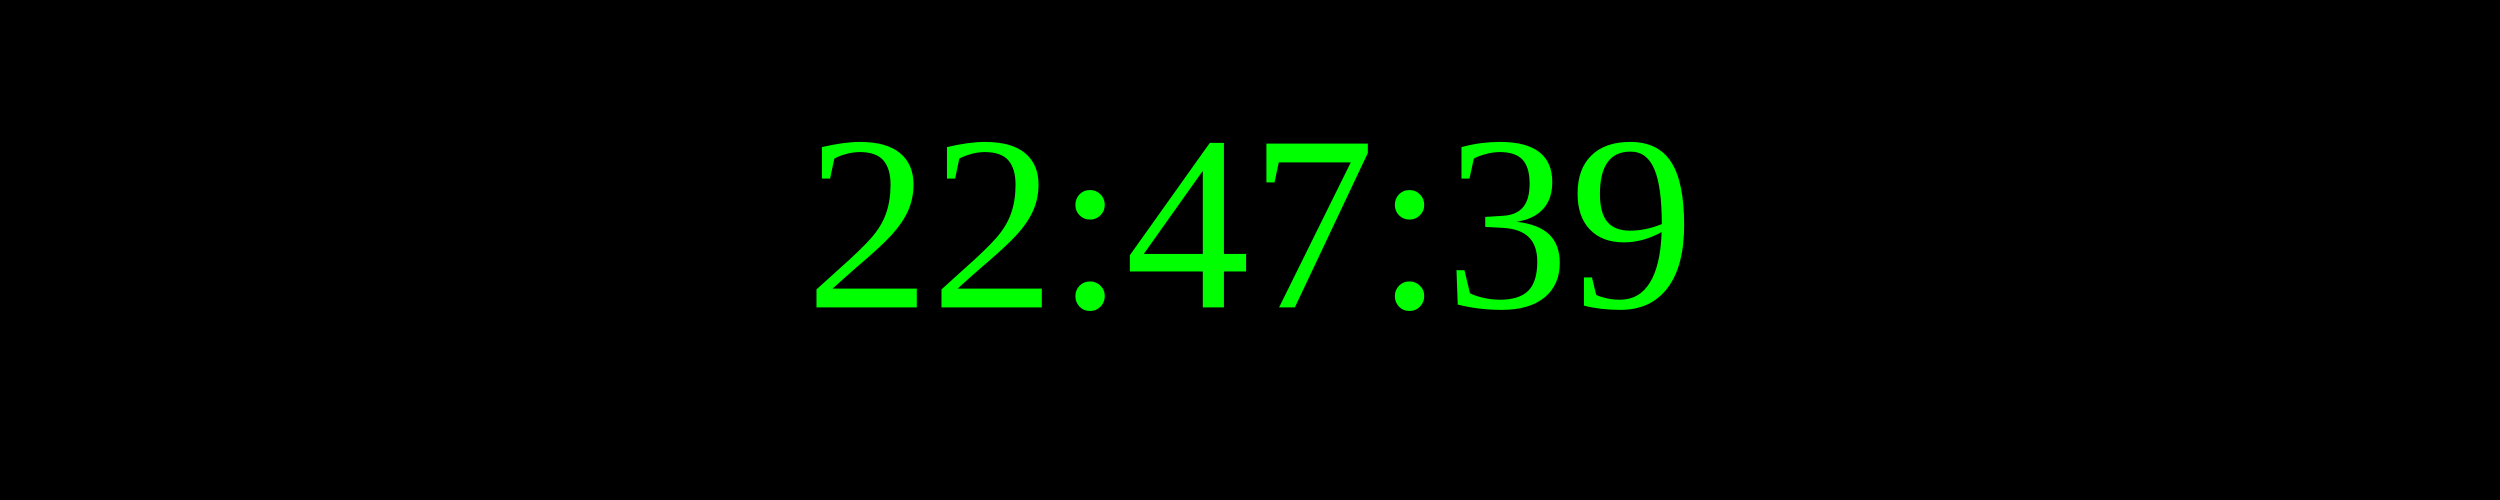
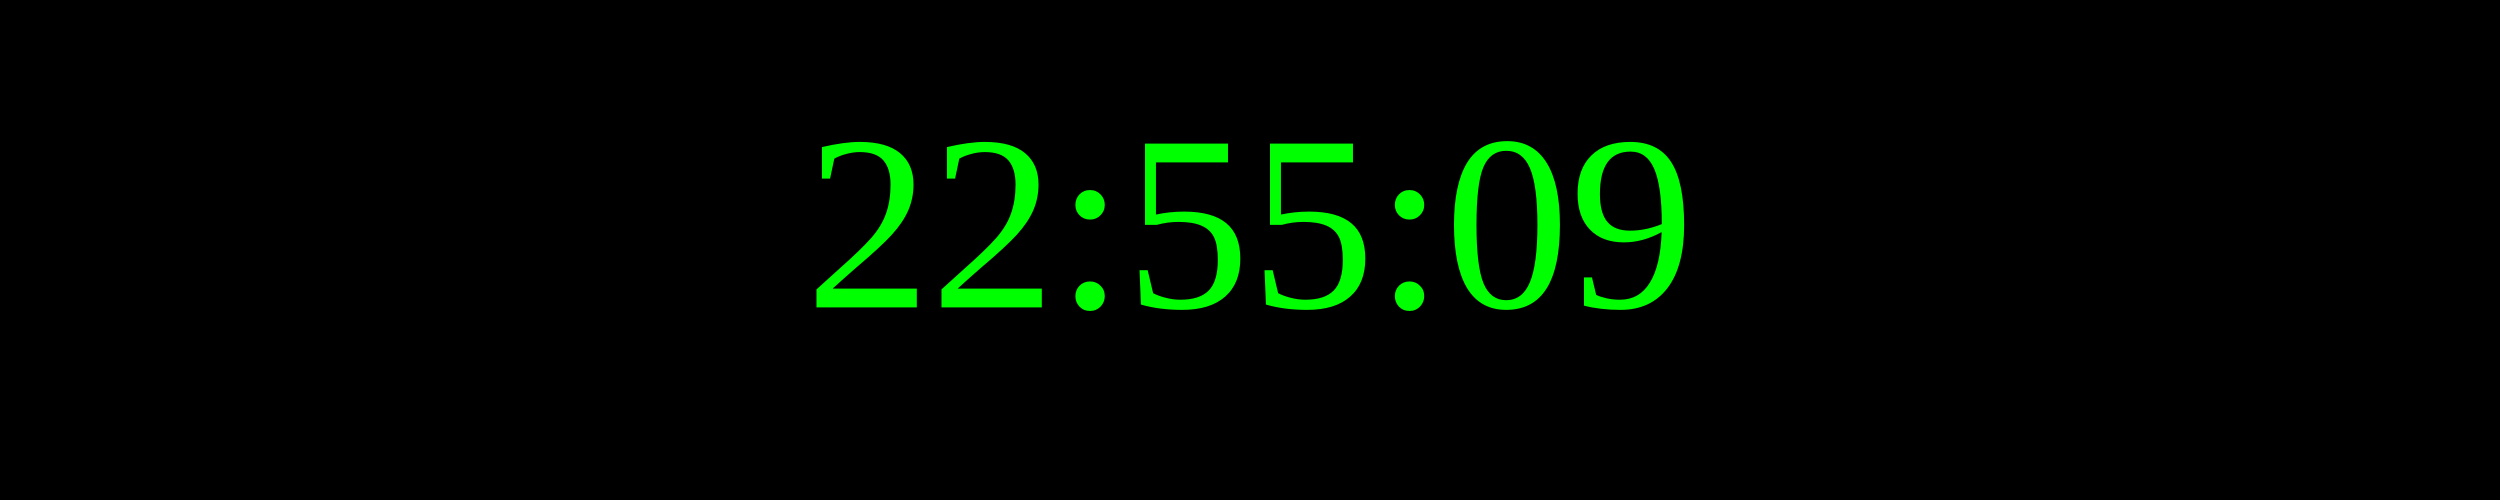
<svg xmlns="http://www.w3.org/2000/svg" width="250" height="50">
  <rect width="100%" height="100%" fill="black" />
  <text x="50%" y="50%" font-size="25" fill="lime" text-anchor="middle" dominant-baseline="middle">
- 22:47:39
+ 22:55:09
</text>
</svg>
